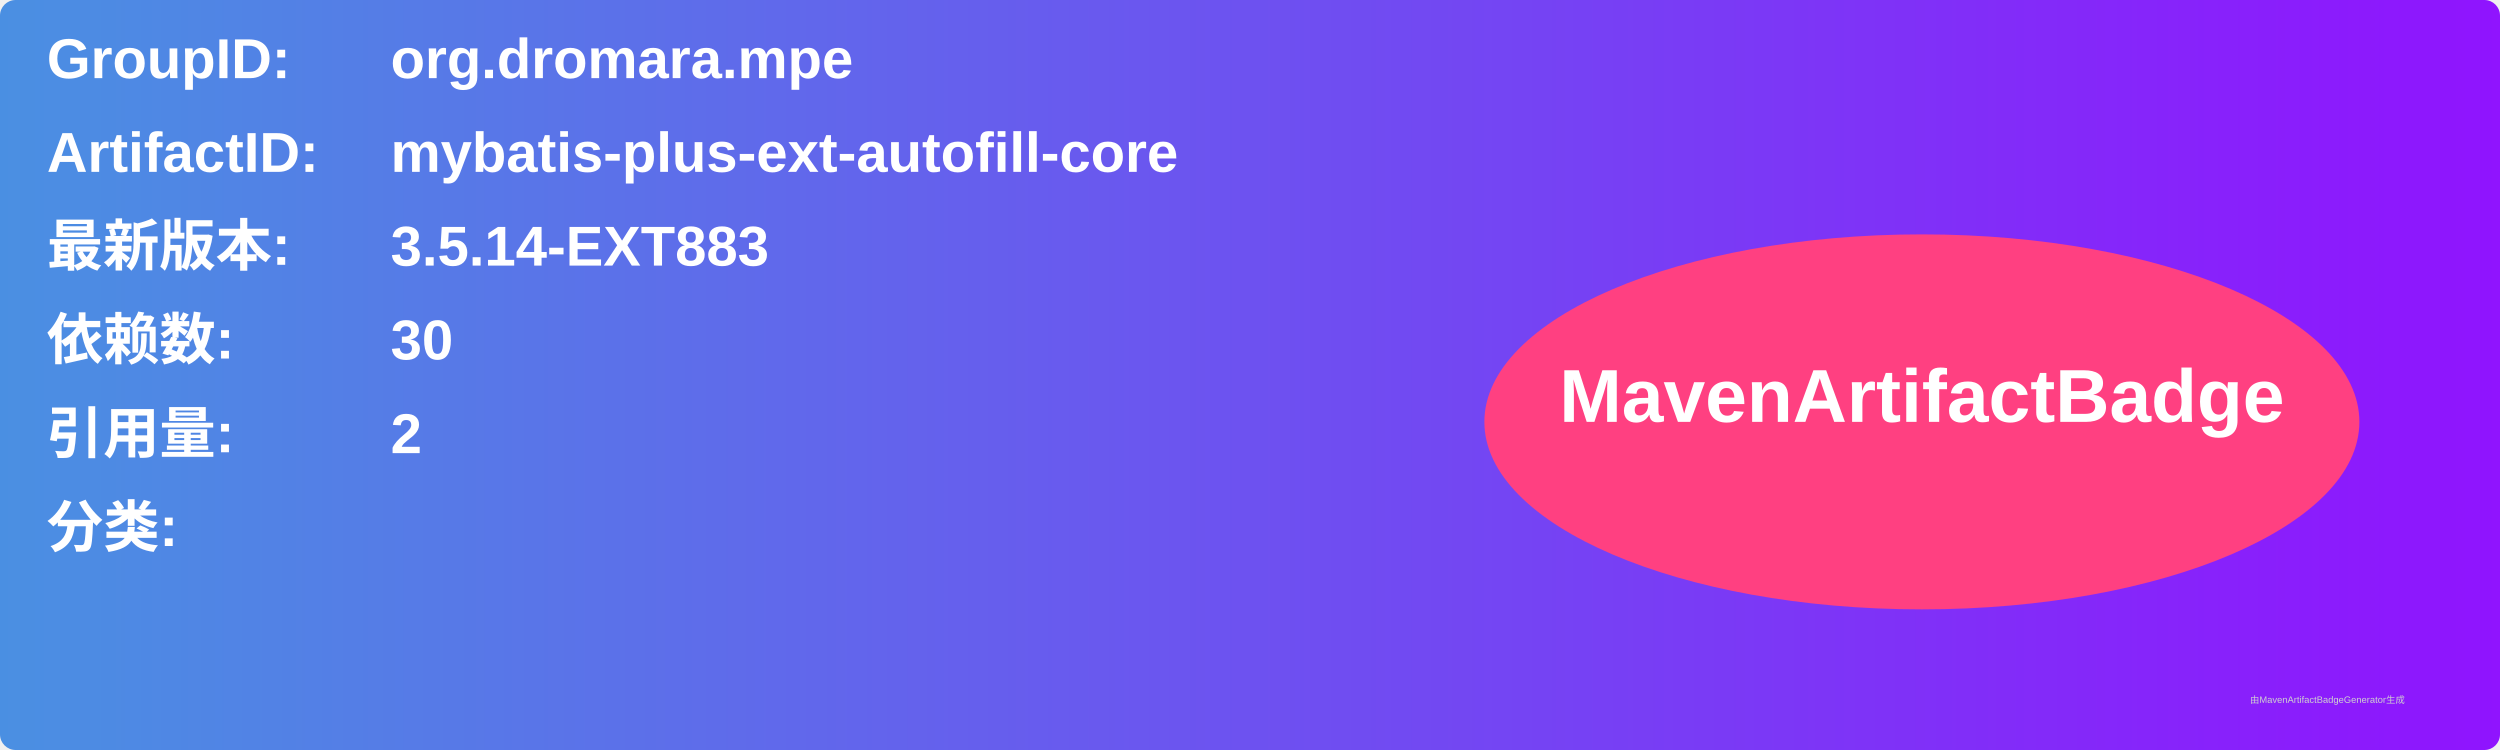
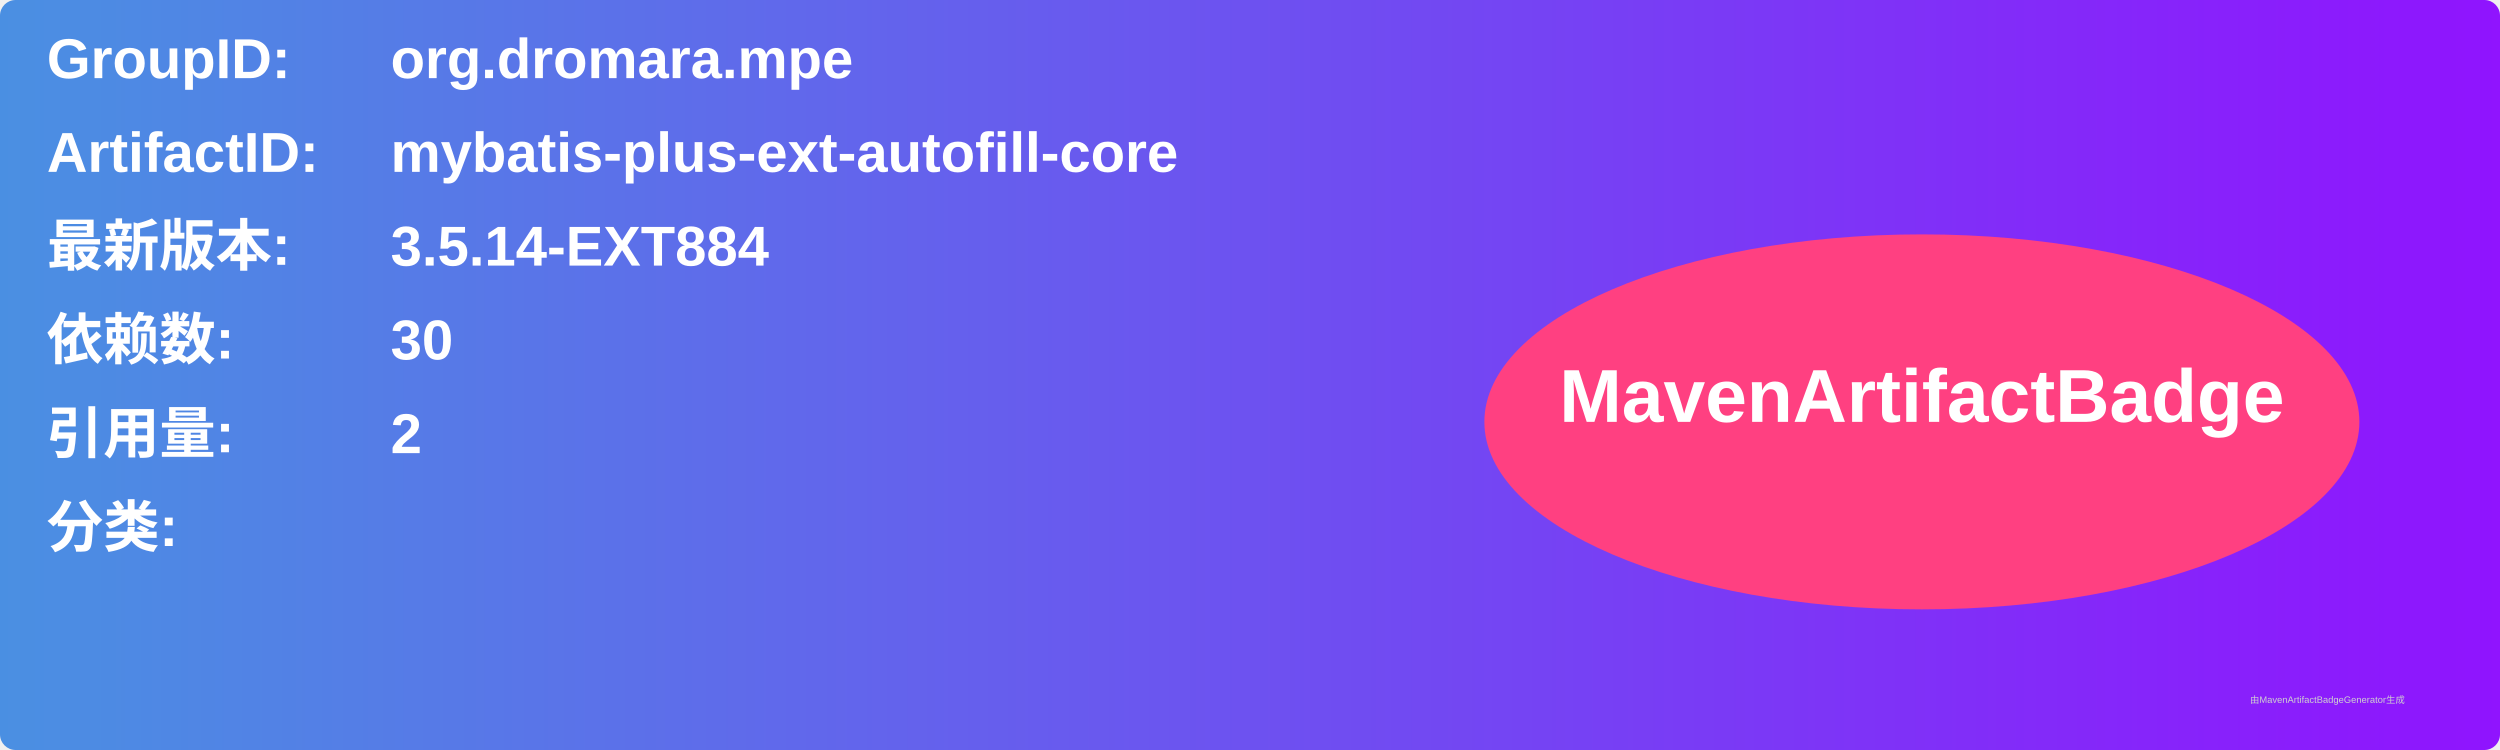
<svg xmlns="http://www.w3.org/2000/svg" width="800" height="240" viewBox="0 0 800 240">
  <linearGradient id="grad" x1="0%" y1="0%" x2="100%" y2="0%">
    <stop offset="0%" stop-color="#4a90e2" />
    <stop offset="100%" stop-color="#9013fe" />
  </linearGradient>
  <rect width="100%" height="100%" rx="5" ry="5" fill="url(#grad)" />
  <g transform="translate(15, 15)">
    <text x="0" y="10" font-family="Arial" font-size="18" fill="white" font-weight="bold" width="260">GroupID:</text>
    <text x="110" y="10" font-family="Arial" font-size="18" fill="white" font-weight="bold" width="460">org.dromara.mpe</text>
    <text x="0" y="40" font-family="Arial" font-size="18" fill="white" font-weight="bold" width="260">ArtifactID:</text>
    <text x="110" y="40" font-family="Arial" font-size="18" fill="white" font-weight="bold" width="460">mybatis-plus-ext-autofill-core</text>
    <text x="0" y="70" font-family="Arial" font-size="18" fill="white" font-weight="bold">最新版本:</text>
    <text x="110" y="70" font-family="Arial" font-size="18" fill="white" font-weight="bold">
-       <tspan font-weight="bold">3.5.14-EXT883</tspan>
+       <tspan font-weight="bold">3.5.14-EXT884</tspan>
    </text>
    <text x="0" y="100" font-family="Arial" font-size="18" fill="white" font-weight="bold">依赖数: </text>
    <text x="110" y="100" font-family="Arial" font-size="18" fill="white">
      <tspan font-weight="bold">30</tspan>
    </text>
    <text x="0" y="130" font-family="Arial" font-size="18" fill="white" font-weight="bold">引用量: </text>
    <text x="110" y="130" font-family="Arial" font-size="18" fill="white">
      <tspan font-weight="bold">2</tspan>
    </text>
    <text x="0" y="160" font-family="Arial" font-size="18" fill="white" font-weight="bold">分类:</text>
    <text x="10" y="190" font-family="Arial" font-size="10" fill="white">
      <tspan font-weight="bold" />
    </text>
    <ellipse cx="600" cy="120" rx="140" ry="60" fill="#ff4081" />
    <text x="600" y="120" text-anchor="middle" font-family="Arial" font-size="24" fill="white" font-weight="bold">MavenArtifactBadge</text>
  </g>
  <text x="720" y="225" font-family="Arial" font-size="3" fill="#d0d0d0">由MavenArtifactBadgeGenerator生成</text>
</svg>
